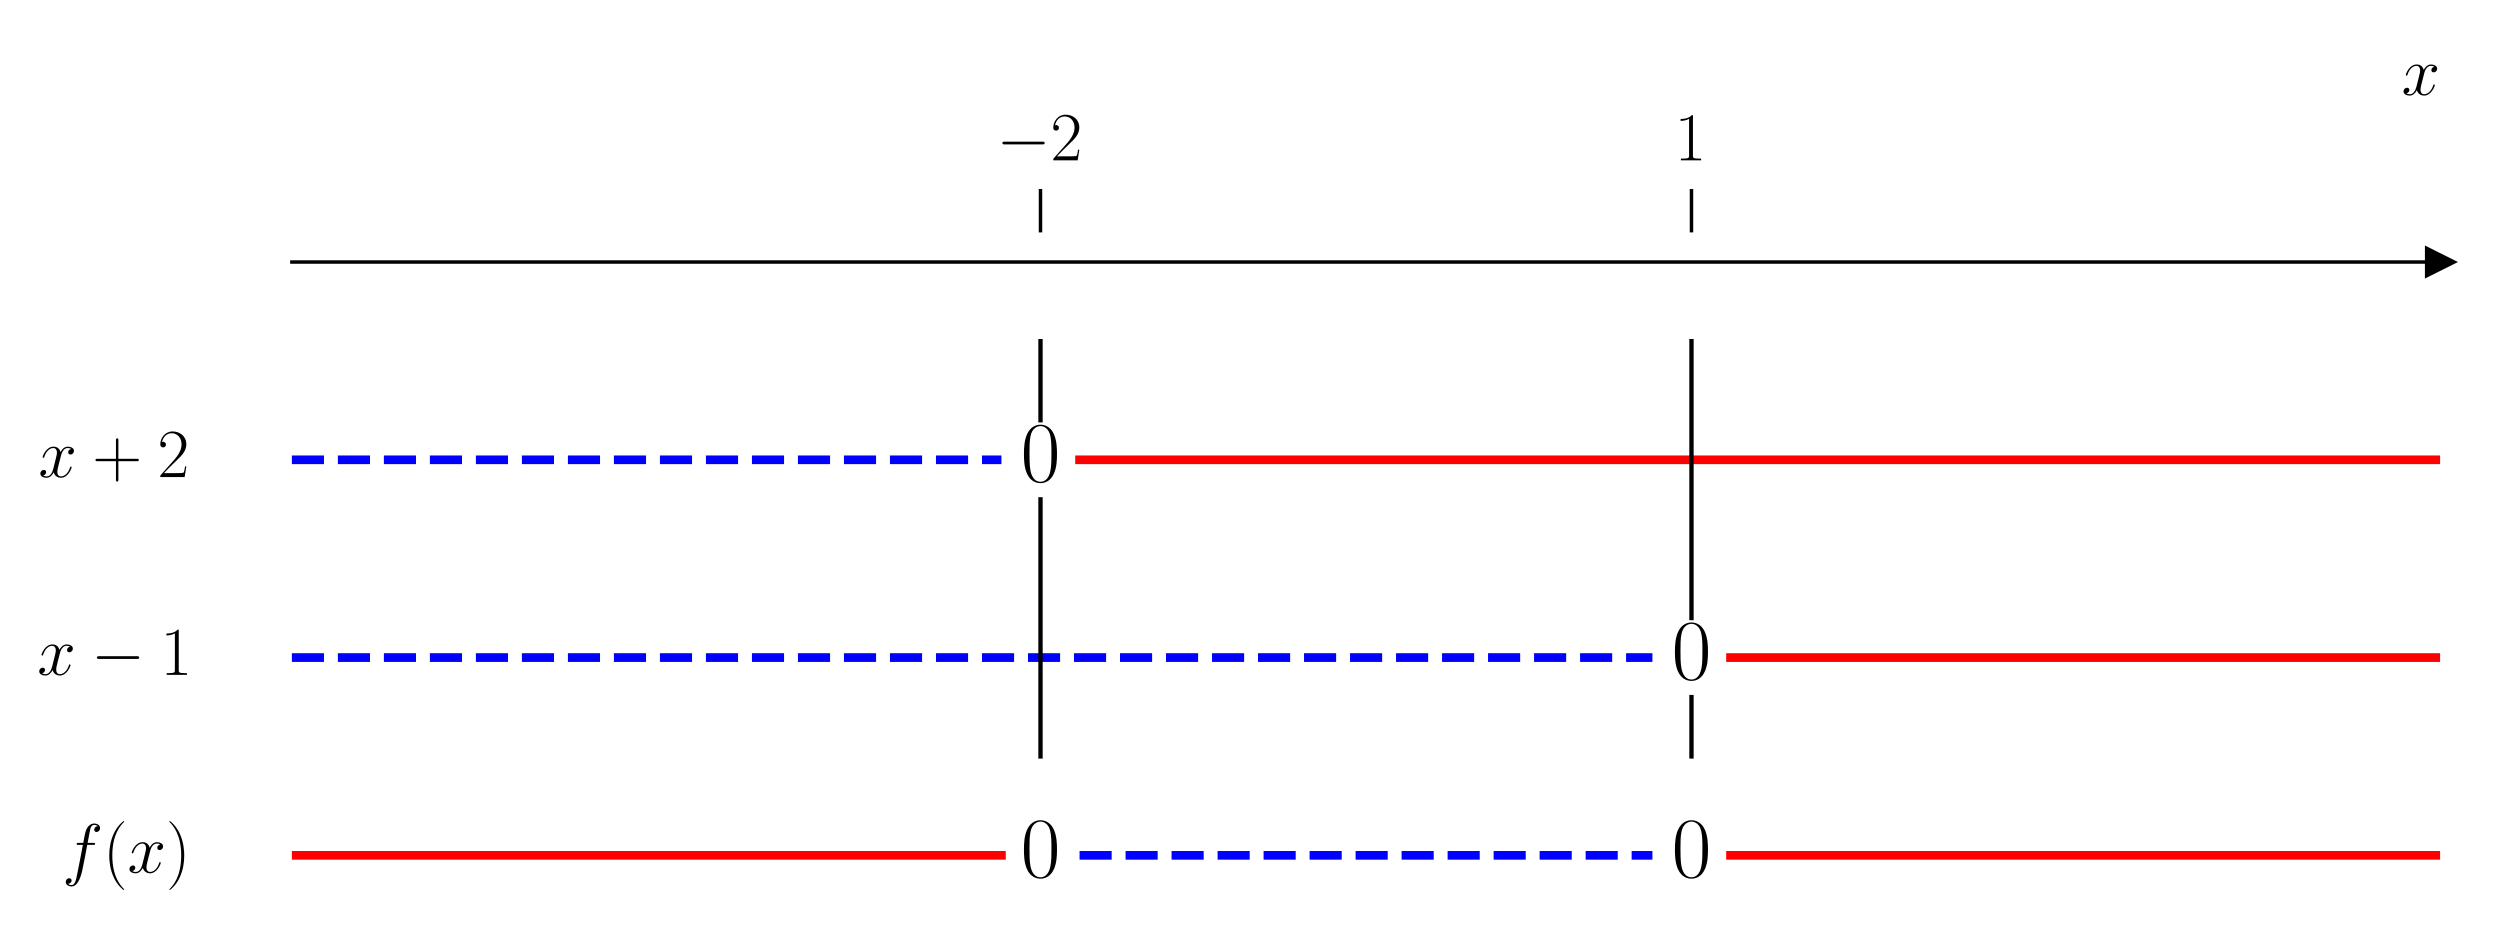
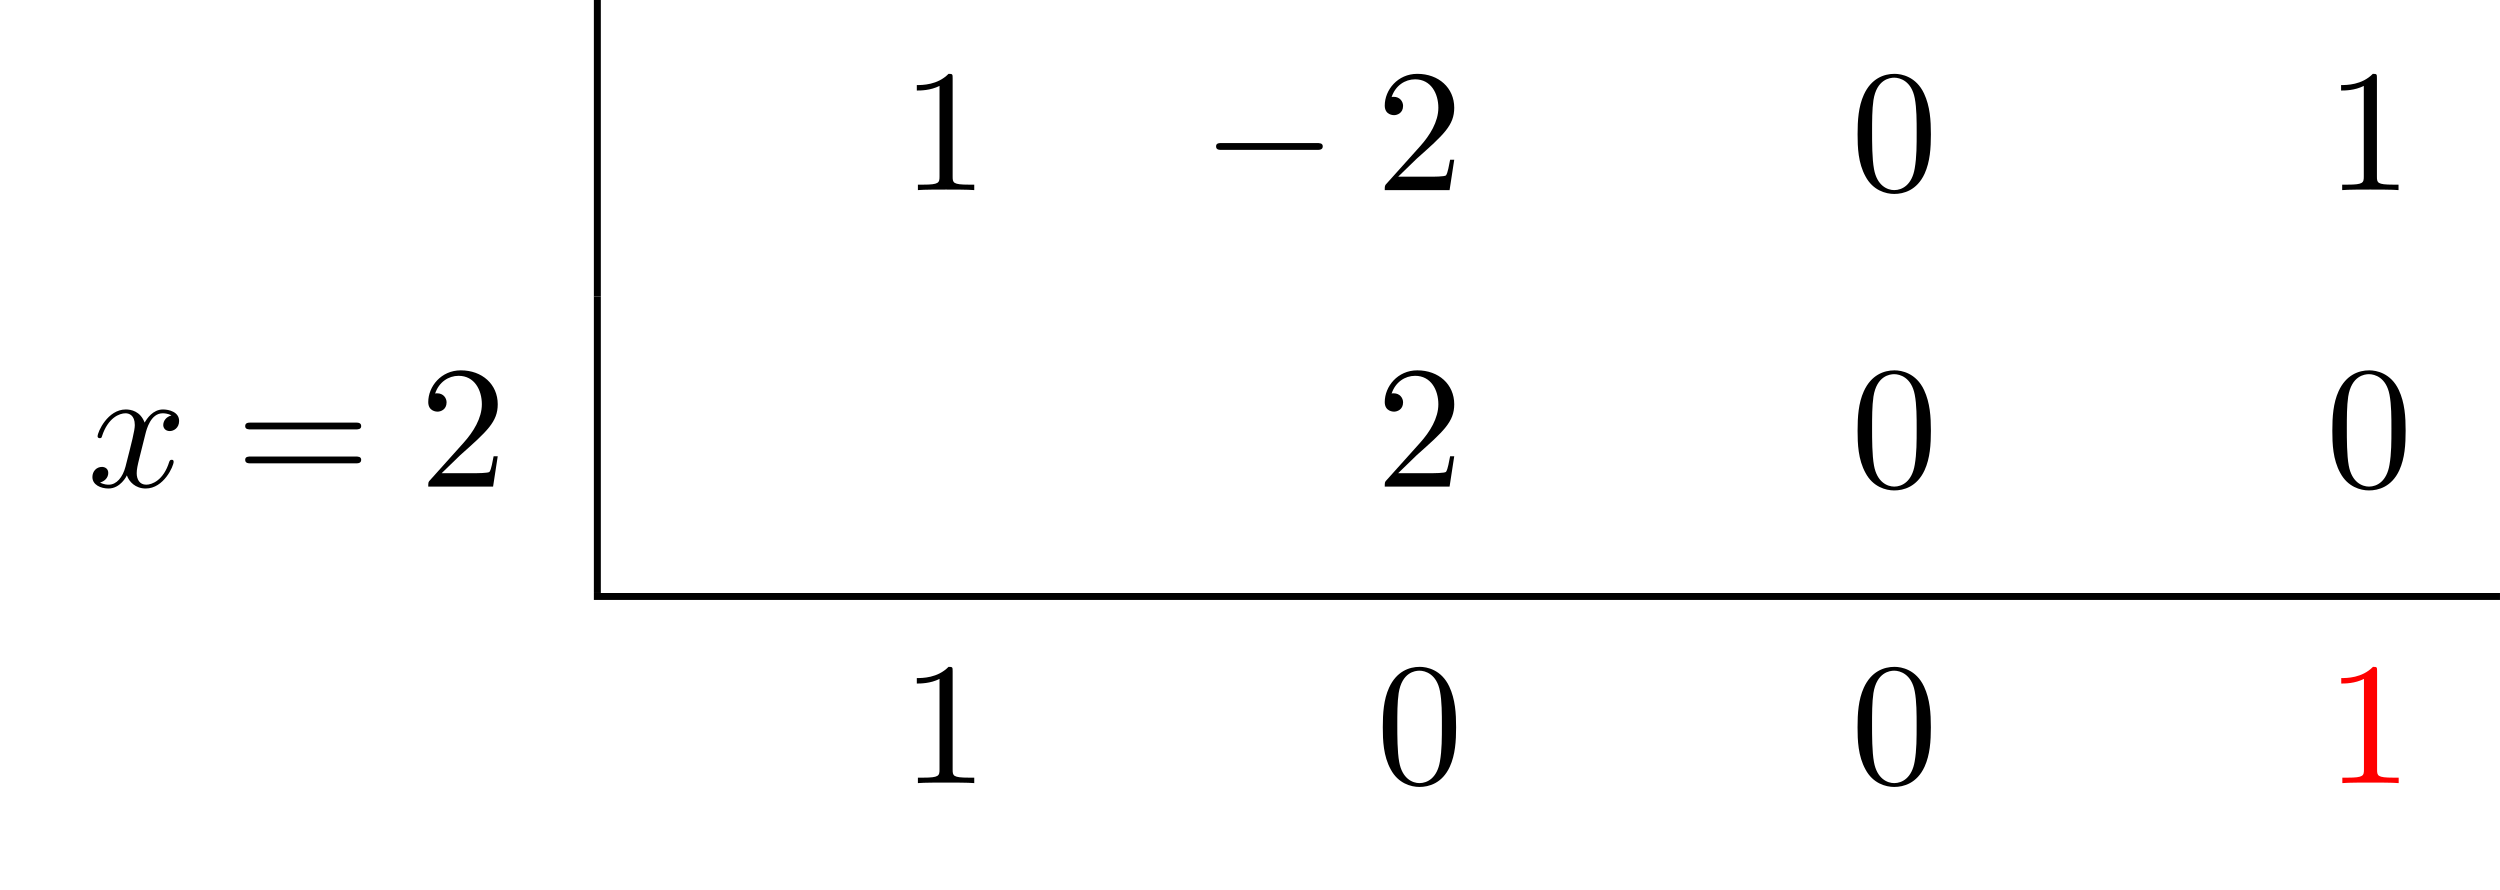
- <svg xmlns="http://www.w3.org/2000/svg" xmlns:xlink="http://www.w3.org/1999/xlink" width="576pt" height="216pt" viewBox="0 0 576 216" version="1.1">
+ <svg xmlns="http://www.w3.org/2000/svg" xmlns:xlink="http://www.w3.org/1999/xlink" width="142.802" height="50.809" viewBox="0 0 142.802 50.809">
  <defs>
-     <style type="text/css">*{stroke-linejoin: round; stroke-linecap: butt}</style>
-   </defs>
-   <g id="figure_1">
-     <g id="patch_1">
-       <path d="M 0 216  L 576 216  L 576 0  L 0 0  L 0 216  z " style="fill: none" />
-     </g>
-     <g id="axes_1">
-       <g id="patch_2">
-         <path d="M 67.247 203.904  L 562.2 203.904  L 562.2 53.539  L 67.247 53.539  L 67.247 203.904  z " style="fill: none" />
+     <g>
+       <g id="glyph-0-0">
+         <path d="M 2.938 -6.375 C 2.938 -6.625 2.938 -6.641 2.703 -6.641 C 2.078 -6 1.203 -6 0.891 -6 L 0.891 -5.688 C 1.094 -5.688 1.672 -5.688 2.188 -5.953 L 2.188 -0.781 C 2.188 -0.422 2.156 -0.312 1.266 -0.312 L 0.953 -0.312 L 0.953 0 C 1.297 -0.031 2.156 -0.031 2.562 -0.031 C 2.953 -0.031 3.828 -0.031 4.172 0 L 4.172 -0.312 L 3.859 -0.312 C 2.953 -0.312 2.938 -0.422 2.938 -0.781 Z M 2.938 -6.375 " />
      </g>
-       <g id="matplotlib.axis_1">
-         <g id="xtick_1">
-           <g id="line2d_1">
-             <defs>
-               <path id="m1eaa0a937d" d="M 0 0  L 0 -10  " style="stroke: #000000; stroke-width: 0.8" />
-             </defs>
-             <g>
-               <use xlink:href="#m1eaa0a937d" x="239.731" y="53.539" style="stroke: #000000; stroke-width: 0.8" />
-             </g>
-           </g>
-           <g id="text_1">
-             <g transform="translate(229.6295 36.93918) scale(0.16 -0.16)">
-               <defs>
-                 <path id="CMSY10-0" d="M 4218 1472  C 4326 1472 4442 1472 4442 1600  C 4442 1728 4326 1728 4218 1728  L 755 1728  C 646 1728 531 1728 531 1600  C 531 1472 646 1472 755 1472  L 4218 1472  z " transform="scale(0.015625)" />
-                 <path id="CMR17-32" d="M 2669 989  L 2554 989  C 2490 536 2438 459 2413 420  C 2381 369 1920 369 1830 369  L 602 369  C 832 619 1280 1072 1824 1597  C 2214 1967 2669 2402 2669 3035  C 2669 3790 2067 4224 1395 4224  C 691 4224 262 3604 262 3030  C 262 2780 448 2748 525 2748  C 589 2748 781 2787 781 3010  C 781 3207 614 3264 525 3264  C 486 3264 448 3258 422 3245  C 544 3790 915 4058 1306 4058  C 1862 4058 2227 3617 2227 3035  C 2227 2479 1901 2000 1536 1584  L 262 146  L 262 0  L 2515 0  L 2669 989  z " transform="scale(0.015625)" />
-               </defs>
-               <use xlink:href="#CMSY10-0" transform="scale(0.996264)" />
-               <use xlink:href="#CMR17-32" transform="translate(77.48747 0) scale(0.996264)" />
-             </g>
-           </g>
-         </g>
-         <g id="xtick_2">
-           <g id="line2d_2">
-             <g>
-               <use xlink:href="#m1eaa0a937d" x="389.716" y="53.539" style="stroke: #000000; stroke-width: 0.8" />
-             </g>
-           </g>
-           <g id="text_2">
-             <g transform="translate(385.8143 36.93918) scale(0.16 -0.16)">
-               <defs>
-                 <path id="CMR17-31" d="M 1702 4058  C 1702 4192 1696 4192 1606 4192  C 1357 3916 979 3827 621 3827  C 602 3827 570 3827 563 3808  C 557 3795 557 3782 557 3648  C 755 3648 1088 3686 1344 3839  L 1344 461  C 1344 236 1331 160 781 160  L 589 160  L 589 0  C 896 0 1216 0 1523 0  C 1830 0 2150 0 2458 0  L 2458 160  L 2266 160  C 1715 160 1702 230 1702 458  L 1702 4058  z " transform="scale(0.015625)" />
-               </defs>
-               <use xlink:href="#CMR17-31" transform="scale(0.996264)" />
-             </g>
-           </g>
-         </g>
-         <g id="text_3">
-           <g transform="translate(553.3306 21.86959) scale(0.16 -0.16)">
-             <defs>
-               <path id="CMMI12-78" d="M 3034 2606  C 2829 2567 2752 2414 2752 2293  C 2752 2139 2874 2088 2963 2088  C 3155 2088 3290 2254 3290 2427  C 3290 2695 2982 2816 2714 2816  C 2323 2816 2106 2433 2048 2312  C 1901 2816 1504 2816 1389 2816  C 736 2816 390 1980 390 1839  C 390 1814 416 1782 461 1782  C 512 1782 525 1820 538 1846  C 755 2555 1184 2689 1370 2689  C 1658 2689 1715 2420 1715 2267  C 1715 2127 1677 1980 1600 1673  L 1382 798  C 1286 415 1101 64 762 64  C 730 64 570 64 435 147  C 666 192 717 383 717 460  C 717 588 621 664 499 664  C 346 664 179 530 179 326  C 179 57 480 -64 755 -64  C 1062 -64 1280 179 1414 441  C 1517 64 1837 -64 2074 -64  C 2726 -64 3072 773 3072 913  C 3072 945 3046 971 3008 971  C 2950 971 2944 939 2925 888  C 2752 326 2381 64 2093 64  C 1869 64 1747 230 1747 492  C 1747 632 1773 734 1875 1156  L 2099 2024  C 2195 2408 2413 2689 2707 2689  C 2720 2689 2899 2689 3034 2606  z " transform="scale(0.015625)" />
-             </defs>
-             <use xlink:href="#CMMI12-78" transform="scale(0.996264)" />
-           </g>
-         </g>
+       <g id="glyph-0-1">
+         <path d="M 1.266 -0.766 L 2.328 -1.797 C 3.875 -3.172 4.469 -3.703 4.469 -4.703 C 4.469 -5.844 3.578 -6.641 2.359 -6.641 C 1.234 -6.641 0.5 -5.719 0.5 -4.828 C 0.5 -4.281 1 -4.281 1.031 -4.281 C 1.203 -4.281 1.547 -4.391 1.547 -4.812 C 1.547 -5.062 1.359 -5.328 1.016 -5.328 C 0.938 -5.328 0.922 -5.328 0.891 -5.312 C 1.109 -5.969 1.656 -6.328 2.234 -6.328 C 3.141 -6.328 3.562 -5.516 3.562 -4.703 C 3.562 -3.906 3.078 -3.125 2.516 -2.5 L 0.609 -0.375 C 0.5 -0.266 0.5 -0.234 0.5 0 L 4.203 0 L 4.469 -1.734 L 4.234 -1.734 C 4.172 -1.438 4.109 -1 4 -0.844 C 3.938 -0.766 3.281 -0.766 3.062 -0.766 Z M 1.266 -0.766 " />
      </g>
-       <g id="matplotlib.axis_2" />
-       <g id="line2d_3">
-         <defs>
-           <path id="ma9f7b66e26" d="M 3 0  L -3 -3  L -3 3  z " style="stroke: #000000; stroke-linejoin: miter" />
-         </defs>
-         <g>
-           <use xlink:href="#ma9f7b66e26" x="562.2" y="60.373" style="stroke: #000000; stroke-linejoin: miter" />
-         </g>
+       <g id="glyph-0-2">
+         <path d="M 4.578 -3.188 C 4.578 -3.984 4.531 -4.781 4.188 -5.516 C 3.734 -6.484 2.906 -6.641 2.5 -6.641 C 1.891 -6.641 1.172 -6.375 0.75 -5.453 C 0.438 -4.766 0.391 -3.984 0.391 -3.188 C 0.391 -2.438 0.422 -1.547 0.844 -0.781 C 1.266 0.016 2 0.219 2.484 0.219 C 3.016 0.219 3.781 0.016 4.219 -0.938 C 4.531 -1.625 4.578 -2.406 4.578 -3.188 Z M 2.484 0 C 2.094 0 1.5 -0.25 1.328 -1.203 C 1.219 -1.797 1.219 -2.719 1.219 -3.312 C 1.219 -3.953 1.219 -4.609 1.297 -5.141 C 1.484 -6.328 2.234 -6.422 2.484 -6.422 C 2.812 -6.422 3.469 -6.234 3.656 -5.25 C 3.766 -4.688 3.766 -3.938 3.766 -3.312 C 3.766 -2.562 3.766 -1.891 3.656 -1.25 C 3.5 -0.297 2.938 0 2.484 0 Z M 2.484 0 " />
      </g>
-       <g id="line2d_4">
-         <path d="M 67.247 105.939  L 230.731 105.939  " clip-path="url(#p81963b4886)" style="fill: none; stroke-dasharray: 7.4,3.2; stroke-dashoffset: 0; stroke: #0000ff; stroke-width: 2" />
+       <g id="glyph-0-3">
+         <path d="M 6.844 -3.266 C 7 -3.266 7.188 -3.266 7.188 -3.453 C 7.188 -3.656 7 -3.656 6.859 -3.656 L 0.891 -3.656 C 0.75 -3.656 0.562 -3.656 0.562 -3.453 C 0.562 -3.266 0.75 -3.266 0.891 -3.266 Z M 6.859 -1.328 C 7 -1.328 7.188 -1.328 7.188 -1.531 C 7.188 -1.719 7 -1.719 6.844 -1.719 L 0.891 -1.719 C 0.75 -1.719 0.562 -1.719 0.562 -1.531 C 0.562 -1.328 0.75 -1.328 0.891 -1.328 Z M 6.859 -1.328 " />
      </g>
-       <g id="line2d_5">
-         <path d="M 248.73 105.939  L 562.2 105.939  " clip-path="url(#p81963b4886)" style="fill: none; stroke: #ff0000; stroke-width: 2; stroke-linecap: square" />
+       <g id="glyph-1-0">
+         <path d="M 6.562 -2.297 C 6.734 -2.297 6.922 -2.297 6.922 -2.5 C 6.922 -2.688 6.734 -2.688 6.562 -2.688 L 1.172 -2.688 C 1 -2.688 0.828 -2.688 0.828 -2.5 C 0.828 -2.297 1 -2.297 1.172 -2.297 Z M 6.562 -2.297 " />
      </g>
-       <g id="line2d_6">
-         <path d="M 67.247 151.504  L 380.717 151.504  " clip-path="url(#p81963b4886)" style="fill: none; stroke-dasharray: 7.4,3.2; stroke-dashoffset: 0; stroke: #0000ff; stroke-width: 2" />
-       </g>
-       <g id="line2d_7">
-         <path d="M 398.715 151.504  L 562.2 151.504  " clip-path="url(#p81963b4886)" style="fill: none; stroke: #ff0000; stroke-width: 2; stroke-linecap: square" />
-       </g>
-       <g id="line2d_8">
-         <path d="M 67.247 197.069  L 230.731 197.069  " clip-path="url(#p81963b4886)" style="fill: none; stroke: #ff0000; stroke-width: 2; stroke-linecap: square" />
-       </g>
-       <g id="line2d_9">
-         <path d="M 248.73 197.069  L 380.717 197.069  " clip-path="url(#p81963b4886)" style="fill: none; stroke-dasharray: 7.4,3.2; stroke-dashoffset: 0; stroke: #0000ff; stroke-width: 2" />
-       </g>
-       <g id="line2d_10">
-         <path d="M 398.715 197.069  L 562.2 197.069  " clip-path="url(#p81963b4886)" style="fill: none; stroke: #ff0000; stroke-width: 2; stroke-linecap: square" />
-       </g>
-       <g id="line2d_11">
-         <path d="M 239.731 174.286  L 239.731 115.052  " clip-path="url(#p81963b4886)" style="fill: none; stroke: #000000; stroke-linecap: square" />
-       </g>
-       <g id="line2d_12">
-         <path d="M 239.731 96.826  L 239.731 78.599  " clip-path="url(#p81963b4886)" style="fill: none; stroke: #000000; stroke-linecap: square" />
-       </g>
-       <g id="line2d_13">
-         <path d="M 389.716 174.286  L 389.716 160.617  " clip-path="url(#p81963b4886)" style="fill: none; stroke: #000000; stroke-linecap: square" />
-       </g>
-       <g id="line2d_14">
-         <path d="M 389.716 142.391  L 389.716 78.599  " clip-path="url(#p81963b4886)" style="fill: none; stroke: #000000; stroke-linecap: square" />
-       </g>
-       <g id="patch_3">
-         <path d="M 67.247 203.904  L 67.247 53.539  " style="fill: none" />
-       </g>
-       <g id="patch_4">
-         <path d="M 562.2 203.904  L 562.2 53.539  " style="fill: none" />
-       </g>
-       <g id="patch_5">
-         <path d="M 67.247 60.373  L 562.2 60.373  " style="fill: none; stroke: #000000; stroke-width: 0.8; stroke-linejoin: miter; stroke-linecap: square" />
-       </g>
-       <g id="patch_6">
-         <path d="M 67.247 53.539  L 562.2 53.539  " style="fill: none" />
-       </g>
-       <g id="text_4">
-         <g transform="translate(8.8515 109.9236) scale(0.16 -0.16)">
-           <defs>
-             <path id="CMR17-2b" d="M 2413 1472  L 4109 1472  C 4198 1472 4307 1472 4307 1580  C 4307 1695 4205 1695 4109 1695  L 2413 1695  L 2413 3386  C 2413 3475 2413 3584 2304 3584  C 2189 3584 2189 3482 2189 3386  L 2189 1695  L 493 1695  C 403 1695 294 1695 294 1587  C 294 1472 397 1472 493 1472  L 2189 1472  L 2189 -218  C 2189 -307 2189 -416 2298 -416  C 2413 -416 2413 -314 2413 -218  L 2413 1472  z " transform="scale(0.015625)" />
-           </defs>
-           <use xlink:href="#CMMI12-78" transform="scale(0.996264)" />
-           <use xlink:href="#CMR17-2b" transform="translate(77.57327 0) scale(0.996264)" />
-           <use xlink:href="#CMR17-32" transform="translate(171.4273 0) scale(0.996264)" />
-         </g>
-       </g>
-       <g id="text_5">
-         <g transform="translate(235.1615 110.9193) scale(0.2 -0.2)">
-           <defs>
-             <path id="CMR17-30" d="M 2688 2025  C 2688 2416 2682 3080 2413 3591  C 2176 4039 1798 4198 1466 4198  C 1158 4198 768 4058 525 3597  C 269 3118 243 2524 243 2025  C 243 1661 250 1106 448 619  C 723 -39 1216 -128 1466 -128  C 1760 -128 2208 -7 2470 600  C 2662 1042 2688 1559 2688 2025  z M 1466 -26  C 1056 -26 813 325 723 812  C 653 1188 653 1738 653 2096  C 653 2588 653 2997 736 3387  C 858 3929 1216 4096 1466 4096  C 1728 4096 2067 3923 2189 3400  C 2272 3036 2278 2607 2278 2096  C 2278 1680 2278 1169 2202 792  C 2067 95 1690 -26 1466 -26  z " transform="scale(0.015625)" />
-           </defs>
-           <use xlink:href="#CMR17-30" transform="scale(0.996264)" />
-         </g>
-       </g>
-       <g id="text_6">
-         <g transform="translate(8.593039 155.4888) scale(0.16 -0.16)">
-           <use xlink:href="#CMMI12-78" transform="scale(0.996264)" />
-           <use xlink:href="#CMSY10-0" transform="translate(77.57327 0) scale(0.996264)" />
-           <use xlink:href="#CMR17-31" transform="translate(177.1999 0) scale(0.996264)" />
-         </g>
-       </g>
-       <g id="text_7">
-         <g transform="translate(385.1473 156.4844) scale(0.2 -0.2)">
-           <use xlink:href="#CMR17-30" transform="scale(0.996264)" />
-         </g>
-       </g>
-       <g id="text_8">
-         <g transform="translate(14.34475 201.054) scale(0.16 -0.16)">
-           <defs>
-             <path id="CMMI12-66" d="M 2854 2566  C 2982 2566 3034 2566 3034 2688  C 3034 2752 2982 2752 2867 2752  L 2349 2752  C 2470 3429 2560 3897 2611 4107  C 2650 4265 2784 4416 2950 4416  C 3085 4416 3219 4358 3283 4298  C 3034 4272 2957 4082 2957 3969  C 2957 3837 3053 3759 3174 3759  C 3302 3759 3494 3870 3494 4119  C 3494 4393 3226 4544 2944 4544  C 2669 4544 2400 4334 2272 4078  C 2157 3848 2093 3611 1946 2752  L 1517 2752  C 1395 2752 1331 2752 1331 2637  C 1331 2566 1370 2566 1498 2566  L 1907 2566  C 1792 1976 1530 542 1382 -137  C 1274 -689 1178 -1152 858 -1152  C 838 -1152 653 -1152 538 -1031  C 864 -1005 864 -726 864 -720  C 864 -593 768 -517 646 -517  C 518 -517 326 -625 326 -867  C 326 -1140 608 -1280 858 -1280  C 1510 -1280 1779 -118 1850 199  C 1965 688 2278 2376 2310 2566  L 2854 2566  z " transform="scale(0.015625)" />
-             <path id="CMR17-28" d="M 1958 -1561  C 1958 -1555 1958 -1542 1939 -1523  C 1645 -1224 858 -407 858 1581  C 858 3569 1632 4379 1946 4697  C 1946 4704 1958 4717 1958 4736  C 1958 4755 1939 4768 1914 4768  C 1843 4768 1299 4296 986 3594  C 666 2887 576 2199 576 1588  C 576 1128 621 351 1005 -471  C 1312 -1135 1837 -1600 1914 -1600  C 1946 -1600 1958 -1587 1958 -1561  z " transform="scale(0.015625)" />
-             <path id="CMR17-29" d="M 1683 1581  C 1683 2040 1638 2817 1254 3639  C 947 4303 422 4768 346 4768  C 326 4768 301 4761 301 4729  C 301 4717 307 4710 314 4697  C 621 4378 1402 3568 1402 1584  C 1402 -407 627 -1217 314 -1537  C 307 -1549 301 -1556 301 -1568  C 301 -1600 326 -1600 346 -1600  C 416 -1600 960 -1128 1274 -426  C 1594 281 1683 969 1683 1581  z " transform="scale(0.015625)" />
-           </defs>
-           <use xlink:href="#CMMI12-66" transform="scale(0.996264)" />
-           <use xlink:href="#CMR17-28" transform="translate(58.72031 0) scale(0.996264)" />
-           <use xlink:href="#CMMI12-78" transform="translate(94.00107 0) scale(0.996264)" />
-           <use xlink:href="#CMR17-29" transform="translate(149.4351 0) scale(0.996264)" />
-         </g>
-       </g>
-       <g id="text_9">
-         <g transform="translate(235.1615 202.0496) scale(0.2 -0.2)">
-           <use xlink:href="#CMR17-30" transform="scale(0.996264)" />
-         </g>
-       </g>
-       <g id="text_10">
-         <g transform="translate(385.1473 202.0496) scale(0.2 -0.2)">
-           <use xlink:href="#CMR17-30" transform="scale(0.996264)" />
-         </g>
+       <g id="glyph-2-0">
+         <path d="M 3.328 -3.016 C 3.391 -3.266 3.625 -4.188 4.312 -4.188 C 4.359 -4.188 4.609 -4.188 4.812 -4.062 C 4.531 -4 4.344 -3.766 4.344 -3.516 C 4.344 -3.359 4.453 -3.172 4.719 -3.172 C 4.938 -3.172 5.25 -3.344 5.25 -3.75 C 5.25 -4.266 4.672 -4.406 4.328 -4.406 C 3.75 -4.406 3.406 -3.875 3.281 -3.656 C 3.031 -4.312 2.5 -4.406 2.203 -4.406 C 1.172 -4.406 0.594 -3.125 0.594 -2.875 C 0.594 -2.766 0.703 -2.766 0.719 -2.766 C 0.797 -2.766 0.828 -2.797 0.844 -2.875 C 1.188 -3.938 1.844 -4.188 2.188 -4.188 C 2.375 -4.188 2.719 -4.094 2.719 -3.516 C 2.719 -3.203 2.547 -2.547 2.188 -1.141 C 2.031 -0.531 1.672 -0.109 1.234 -0.109 C 1.172 -0.109 0.953 -0.109 0.734 -0.234 C 0.984 -0.297 1.203 -0.5 1.203 -0.781 C 1.203 -1.047 0.984 -1.125 0.844 -1.125 C 0.531 -1.125 0.297 -0.875 0.297 -0.547 C 0.297 -0.094 0.781 0.109 1.219 0.109 C 1.891 0.109 2.25 -0.594 2.266 -0.641 C 2.391 -0.281 2.75 0.109 3.344 0.109 C 4.375 0.109 4.938 -1.172 4.938 -1.422 C 4.938 -1.531 4.859 -1.531 4.828 -1.531 C 4.734 -1.531 4.719 -1.484 4.688 -1.422 C 4.359 -0.344 3.688 -0.109 3.375 -0.109 C 2.984 -0.109 2.828 -0.422 2.828 -0.766 C 2.828 -0.984 2.875 -1.203 2.984 -1.641 Z M 3.328 -3.016 " />
      </g>
    </g>
-   </g>
-   <defs>
-     <clipPath id="p81963b4886">
-       <rect x="67.247" y="53.539" width="494.953" height="150.365" />
+     <clipPath id="clip-0">
+       <path clip-rule="nonzero" d="M 33 33 L 142.801 33 L 142.801 35 L 33 35 Z M 33 33 " />
    </clipPath>
  </defs>
+   <path fill="none" stroke-width="0.398" stroke-linecap="butt" stroke-linejoin="miter" stroke="rgb(0%, 0%, 0%)" stroke-opacity="1" stroke-miterlimit="10" d="M 0 -0.002 L 0 16.936 " transform="matrix(1, 0, 0, -1, 34.121, 16.936)" />
+   <g fill="rgb(0%, 0%, 0%)" fill-opacity="1">
+     <use xlink:href="#glyph-0-0" x="51.478" y="10.859" />
+   </g>
+   <g fill="rgb(0%, 0%, 0%)" fill-opacity="1">
+     <use xlink:href="#glyph-1-0" x="68.635" y="10.859" />
+   </g>
+   <g fill="rgb(0%, 0%, 0%)" fill-opacity="1">
+     <use xlink:href="#glyph-0-1" x="78.598" y="10.859" />
+   </g>
+   <g fill="rgb(0%, 0%, 0%)" fill-opacity="1">
+     <use xlink:href="#glyph-0-2" x="105.716" y="10.859" />
+   </g>
+   <g fill="rgb(0%, 0%, 0%)" fill-opacity="1">
+     <use xlink:href="#glyph-0-0" x="132.834" y="10.859" />
+   </g>
+   <g fill="rgb(0%, 0%, 0%)" fill-opacity="1">
+     <use xlink:href="#glyph-2-0" x="4.981" y="27.795" />
+   </g>
+   <g fill="rgb(0%, 0%, 0%)" fill-opacity="1">
+     <use xlink:href="#glyph-0-3" x="13.443" y="27.795" />
+   </g>
+   <g fill="rgb(0%, 0%, 0%)" fill-opacity="1">
+     <use xlink:href="#glyph-0-1" x="23.962" y="27.795" />
+   </g>
+   <path fill="none" stroke-width="0.398" stroke-linecap="butt" stroke-linejoin="miter" stroke="rgb(0%, 0%, 0%)" stroke-opacity="1" stroke-miterlimit="10" d="M 0 0.001 L 0 16.934 " transform="matrix(1, 0, 0, -1, 34.121, 33.872)" />
+   <g fill="rgb(0%, 0%, 0%)" fill-opacity="1">
+     <use xlink:href="#glyph-0-1" x="78.598" y="27.795" />
+   </g>
+   <g fill="rgb(0%, 0%, 0%)" fill-opacity="1">
+     <use xlink:href="#glyph-0-2" x="105.716" y="27.795" />
+   </g>
+   <g fill="rgb(0%, 0%, 0%)" fill-opacity="1">
+     <use xlink:href="#glyph-0-2" x="132.834" y="27.795" />
+   </g>
+   <g clip-path="url(#clip-0)">
+     <path fill="none" stroke-width="0.398" stroke-linecap="butt" stroke-linejoin="miter" stroke="rgb(0%, 0%, 0%)" stroke-opacity="1" stroke-miterlimit="10" d="M 0.001 0.002 L 108.88 0.002 " transform="matrix(1, 0, 0, -1, 33.921, 34.072)" />
+   </g>
+   <g fill="rgb(0%, 0%, 0%)" fill-opacity="1">
+     <use xlink:href="#glyph-0-0" x="51.478" y="44.732" />
+   </g>
+   <g fill="rgb(0%, 0%, 0%)" fill-opacity="1">
+     <use xlink:href="#glyph-0-2" x="78.596" y="44.732" />
+   </g>
+   <g fill="rgb(0%, 0%, 0%)" fill-opacity="1">
+     <use xlink:href="#glyph-0-2" x="105.714" y="44.732" />
+   </g>
+   <g fill="rgb(100%, 0%, 0%)" fill-opacity="1">
+     <use xlink:href="#glyph-0-0" x="132.843" y="44.732" />
+   </g>
</svg>
